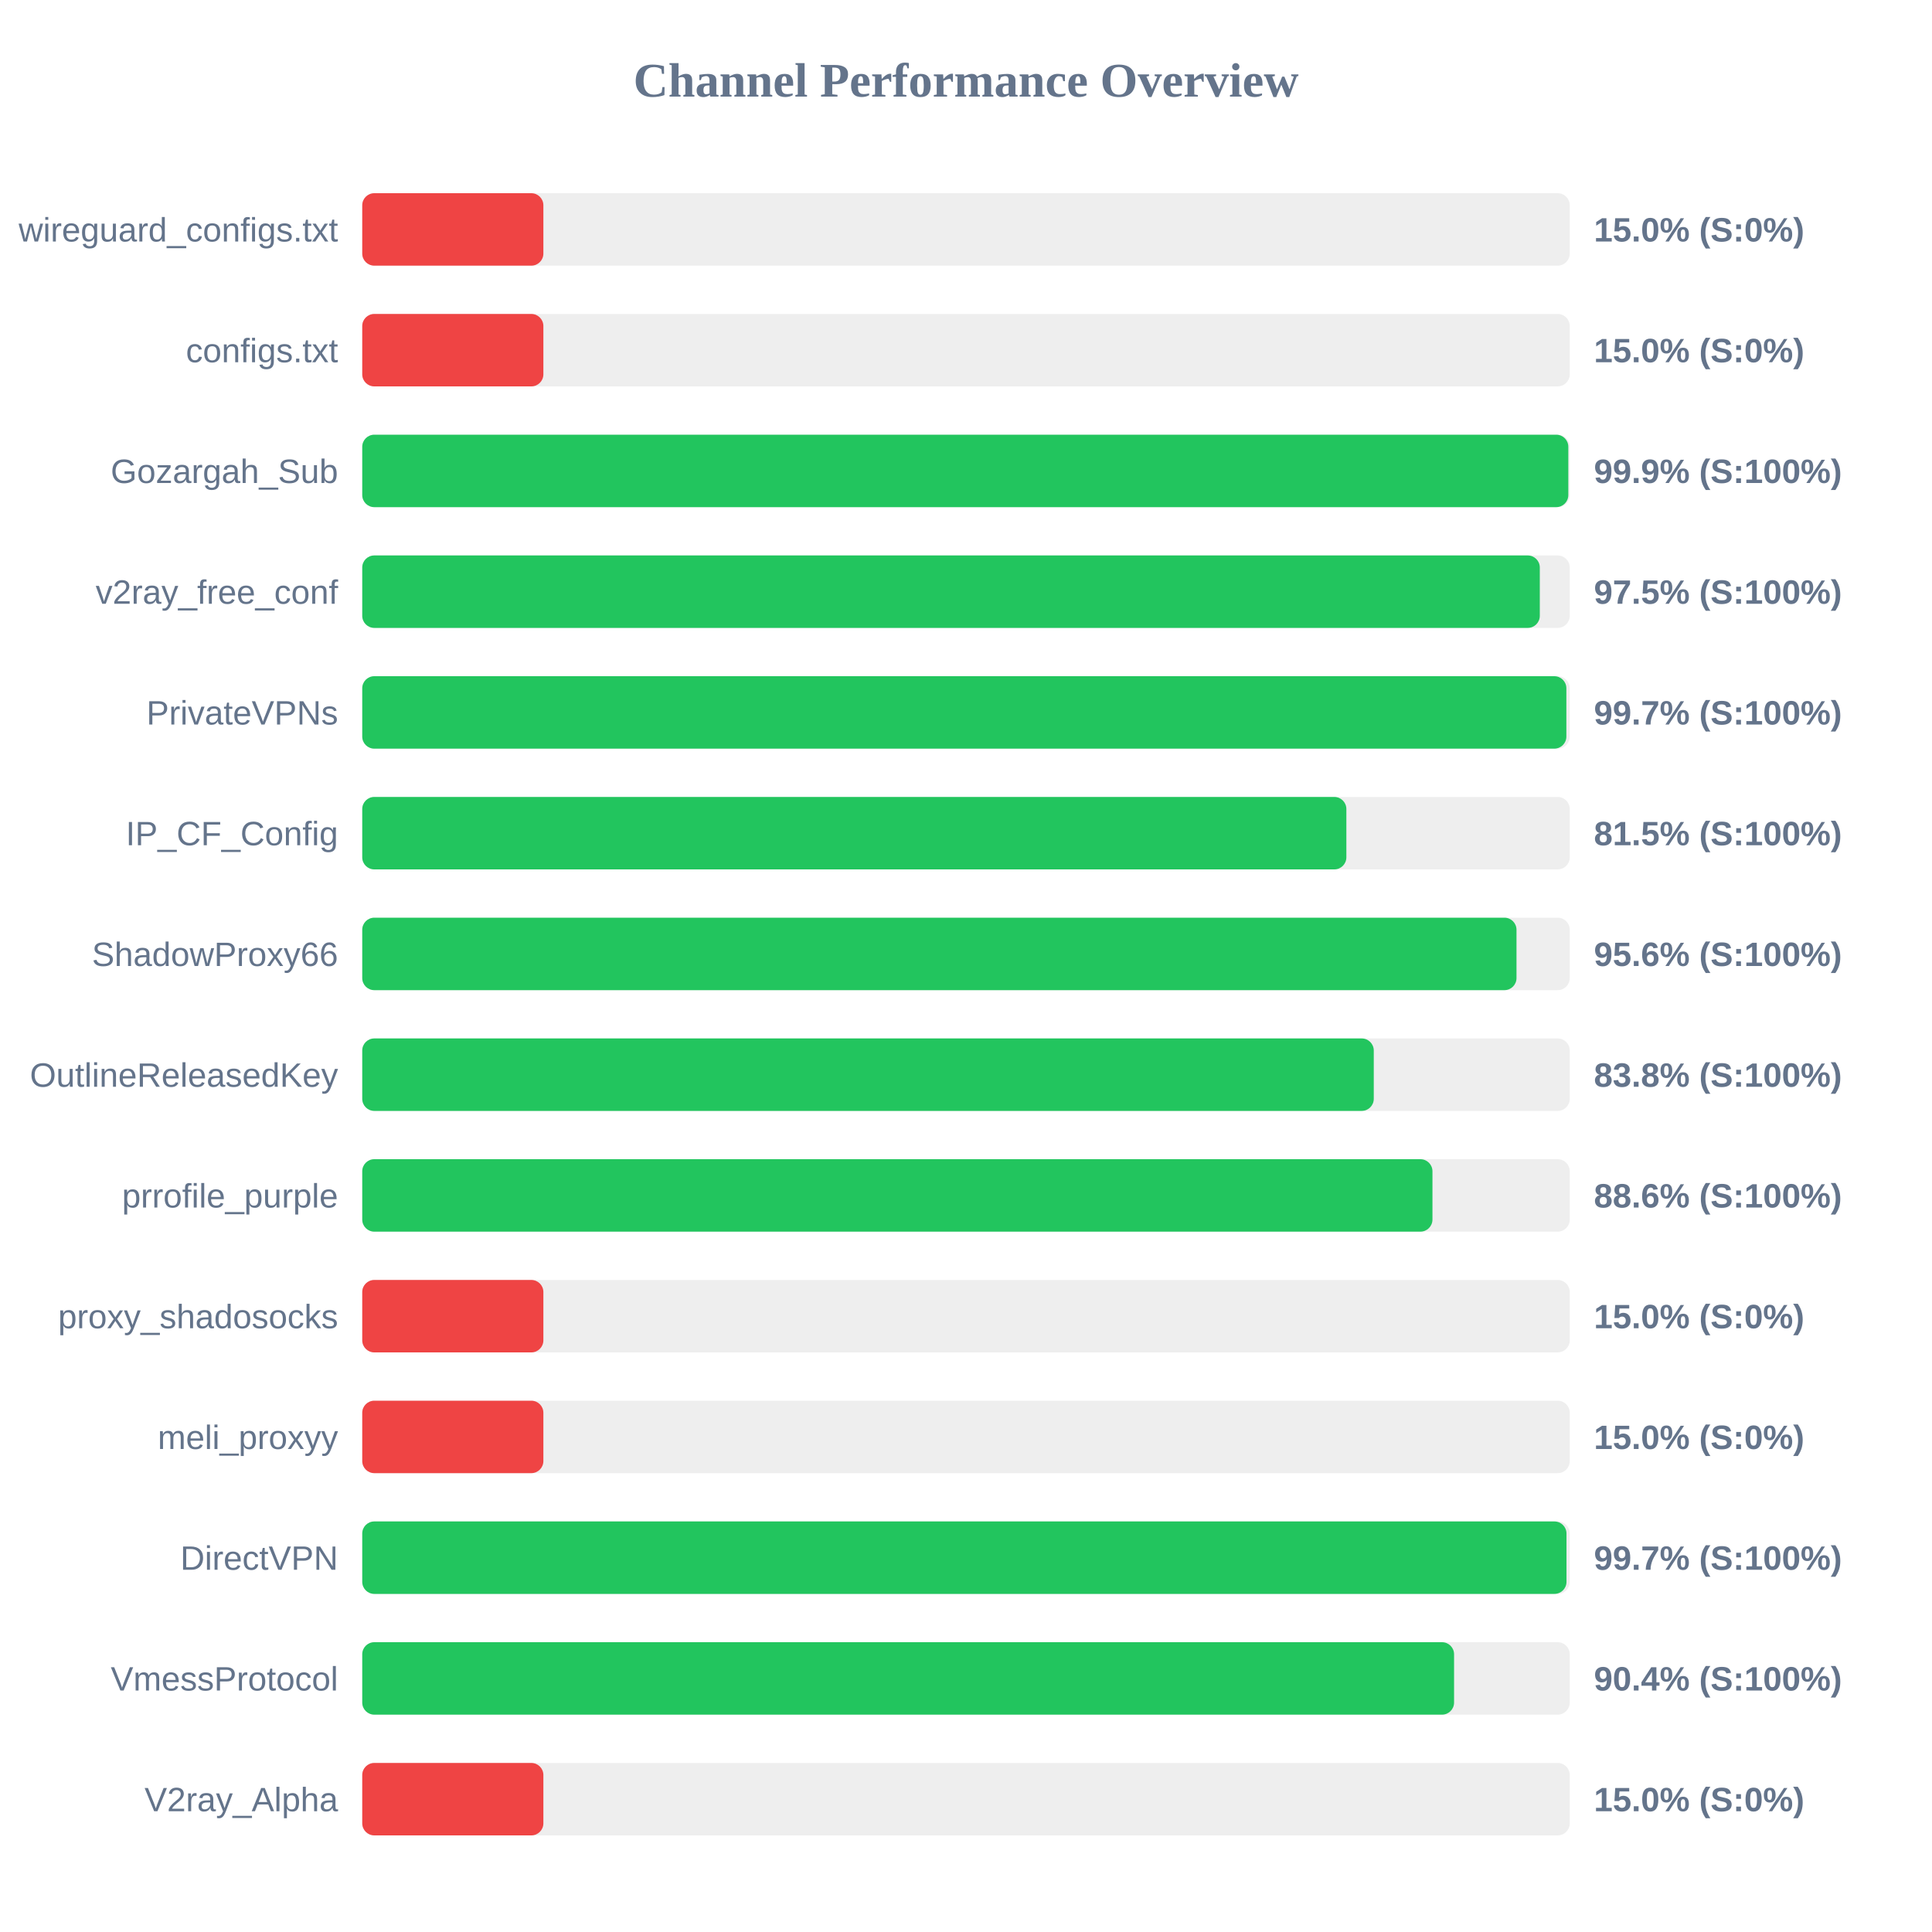
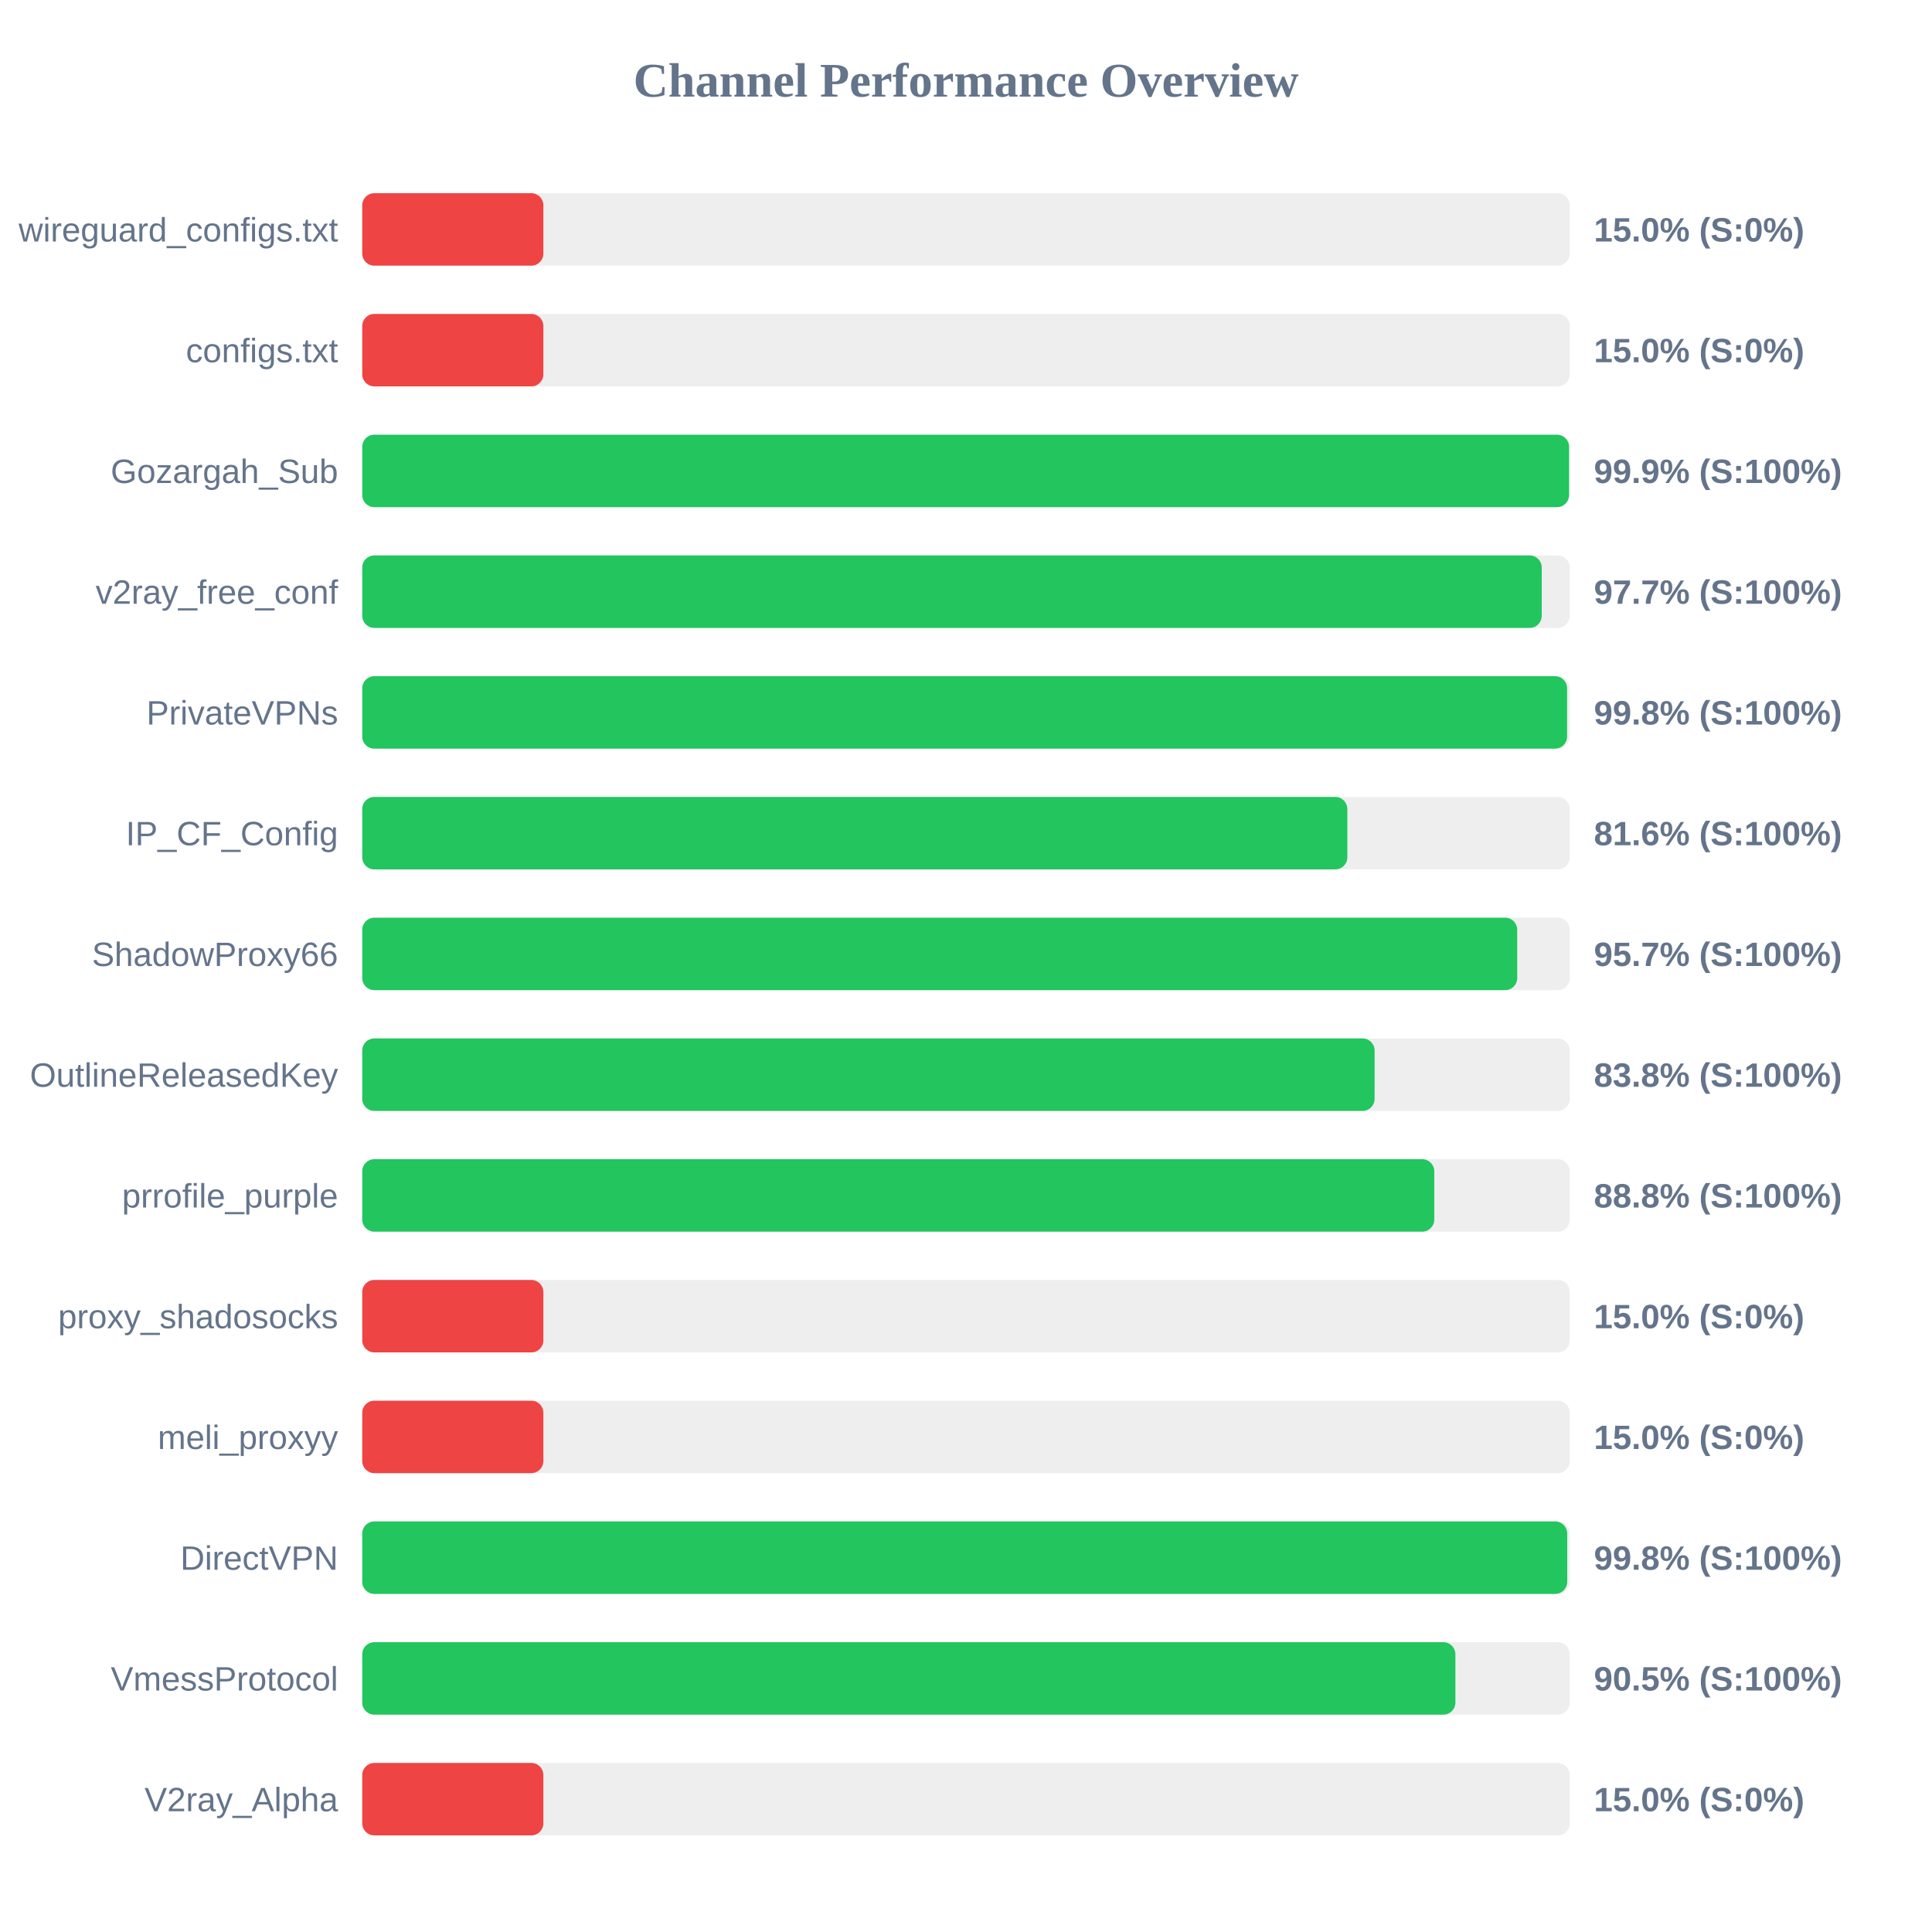
<svg xmlns="http://www.w3.org/2000/svg" width="800" height="800" version="1.1">
  <style>
        .row { font: 14px Arial; fill: #64748b; }
        .score { font: bold 14px Arial; fill: #64748b; }
    </style>
  <text x="400" y="40" text-anchor="middle" font-size="20px" font-weight="bold" fill="#64748b">Channel Performance Overview</text>
  <rect x="150" y="80" width="500" height="30" fill="#eee" rx="5" />
  <rect x="150" y="80" width="75.0" height="30" fill="#ef4444" rx="5" />
  <text x="140" y="100" text-anchor="end" class="row">wireguard_configs.txt</text>
  <text x="660" y="100" text-anchor="start" class="score">15.0% (S:0%)</text>
  <rect x="150" y="130" width="500" height="30" fill="#eee" rx="5" />
  <rect x="150" y="130" width="75.0" height="30" fill="#ef4444" rx="5" />
  <text x="140" y="150" text-anchor="end" class="row">configs.txt</text>
  <text x="660" y="150" text-anchor="start" class="score">15.0% (S:0%)</text>
  <rect x="150" y="180" width="500" height="30" fill="#eee" rx="5" />
-   <rect x="150" y="180" width="499.4" height="30" fill="#22c55e" rx="5" />
+   <rect x="150" y="180" width="499.7" height="30" fill="#22c55e" rx="5" />
  <text x="140" y="200" text-anchor="end" class="row">Gozargah_Sub</text>
  <text x="660" y="200" text-anchor="start" class="score">99.9% (S:100%)</text>
  <rect x="150" y="230" width="500" height="30" fill="#eee" rx="5" />
-   <rect x="150" y="230" width="487.6" height="30" fill="#22c55e" rx="5" />
+   <rect x="150" y="230" width="488.4" height="30" fill="#22c55e" rx="5" />
  <text x="140" y="250" text-anchor="end" class="row">v2ray_free_conf</text>
-   <text x="660" y="250" text-anchor="start" class="score">97.5% (S:100%)</text>
+   <text x="660" y="250" text-anchor="start" class="score">97.7% (S:100%)</text>
  <rect x="150" y="280" width="500" height="30" fill="#eee" rx="5" />
-   <rect x="150" y="280" width="498.6" height="30" fill="#22c55e" rx="5" />
+   <rect x="150" y="280" width="498.9" height="30" fill="#22c55e" rx="5" />
  <text x="140" y="300" text-anchor="end" class="row">PrivateVPNs</text>
-   <text x="660" y="300" text-anchor="start" class="score">99.7% (S:100%)</text>
+   <text x="660" y="300" text-anchor="start" class="score">99.8% (S:100%)</text>
  <rect x="150" y="330" width="500" height="30" fill="#eee" rx="5" />
-   <rect x="150" y="330" width="407.5" height="30" fill="#22c55e" rx="5" />
+   <rect x="150" y="330" width="407.9" height="30" fill="#22c55e" rx="5" />
  <text x="140" y="350" text-anchor="end" class="row">IP_CF_Config</text>
-   <text x="660" y="350" text-anchor="start" class="score">81.5% (S:100%)</text>
+   <text x="660" y="350" text-anchor="start" class="score">81.6% (S:100%)</text>
  <rect x="150" y="380" width="500" height="30" fill="#eee" rx="5" />
-   <rect x="150" y="380" width="477.95" height="30" fill="#22c55e" rx="5" />
+   <rect x="150" y="380" width="478.25" height="30" fill="#22c55e" rx="5" />
  <text x="140" y="400" text-anchor="end" class="row">ShadowProxy66</text>
-   <text x="660" y="400" text-anchor="start" class="score">95.6% (S:100%)</text>
+   <text x="660" y="400" text-anchor="start" class="score">95.7% (S:100%)</text>
  <rect x="150" y="430" width="500" height="30" fill="#eee" rx="5" />
-   <rect x="150" y="430" width="418.85" height="30" fill="#22c55e" rx="5" />
+   <rect x="150" y="430" width="419.2" height="30" fill="#22c55e" rx="5" />
  <text x="140" y="450" text-anchor="end" class="row">OutlineReleasedKey</text>
  <text x="660" y="450" text-anchor="start" class="score">83.8% (S:100%)</text>
  <rect x="150" y="480" width="500" height="30" fill="#eee" rx="5" />
-   <rect x="150" y="480" width="443.15" height="30" fill="#22c55e" rx="5" />
+   <rect x="150" y="480" width="443.9" height="30" fill="#22c55e" rx="5" />
  <text x="140" y="500" text-anchor="end" class="row">prrofile_purple</text>
-   <text x="660" y="500" text-anchor="start" class="score">88.6% (S:100%)</text>
+   <text x="660" y="500" text-anchor="start" class="score">88.8% (S:100%)</text>
  <rect x="150" y="530" width="500" height="30" fill="#eee" rx="5" />
  <rect x="150" y="530" width="75.0" height="30" fill="#ef4444" rx="5" />
  <text x="140" y="550" text-anchor="end" class="row">proxy_shadosocks</text>
  <text x="660" y="550" text-anchor="start" class="score">15.0% (S:0%)</text>
  <rect x="150" y="580" width="500" height="30" fill="#eee" rx="5" />
  <rect x="150" y="580" width="75.0" height="30" fill="#ef4444" rx="5" />
  <text x="140" y="600" text-anchor="end" class="row">meli_proxyy</text>
  <text x="660" y="600" text-anchor="start" class="score">15.0% (S:0%)</text>
  <rect x="150" y="630" width="500" height="30" fill="#eee" rx="5" />
-   <rect x="150" y="630" width="498.65" height="30" fill="#22c55e" rx="5" />
+   <rect x="150" y="630" width="498.95" height="30" fill="#22c55e" rx="5" />
  <text x="140" y="650" text-anchor="end" class="row">DirectVPN</text>
-   <text x="660" y="650" text-anchor="start" class="score">99.7% (S:100%)</text>
+   <text x="660" y="650" text-anchor="start" class="score">99.8% (S:100%)</text>
  <rect x="150" y="680" width="500" height="30" fill="#eee" rx="5" />
-   <rect x="150" y="680" width="452.1" height="30" fill="#22c55e" rx="5" />
+   <rect x="150" y="680" width="452.65" height="30" fill="#22c55e" rx="5" />
  <text x="140" y="700" text-anchor="end" class="row">VmessProtocol</text>
-   <text x="660" y="700" text-anchor="start" class="score">90.4% (S:100%)</text>
+   <text x="660" y="700" text-anchor="start" class="score">90.5% (S:100%)</text>
  <rect x="150" y="730" width="500" height="30" fill="#eee" rx="5" />
  <rect x="150" y="730" width="75.0" height="30" fill="#ef4444" rx="5" />
  <text x="140" y="750" text-anchor="end" class="row">V2ray_Alpha</text>
  <text x="660" y="750" text-anchor="start" class="score">15.0% (S:0%)</text>
</svg>
